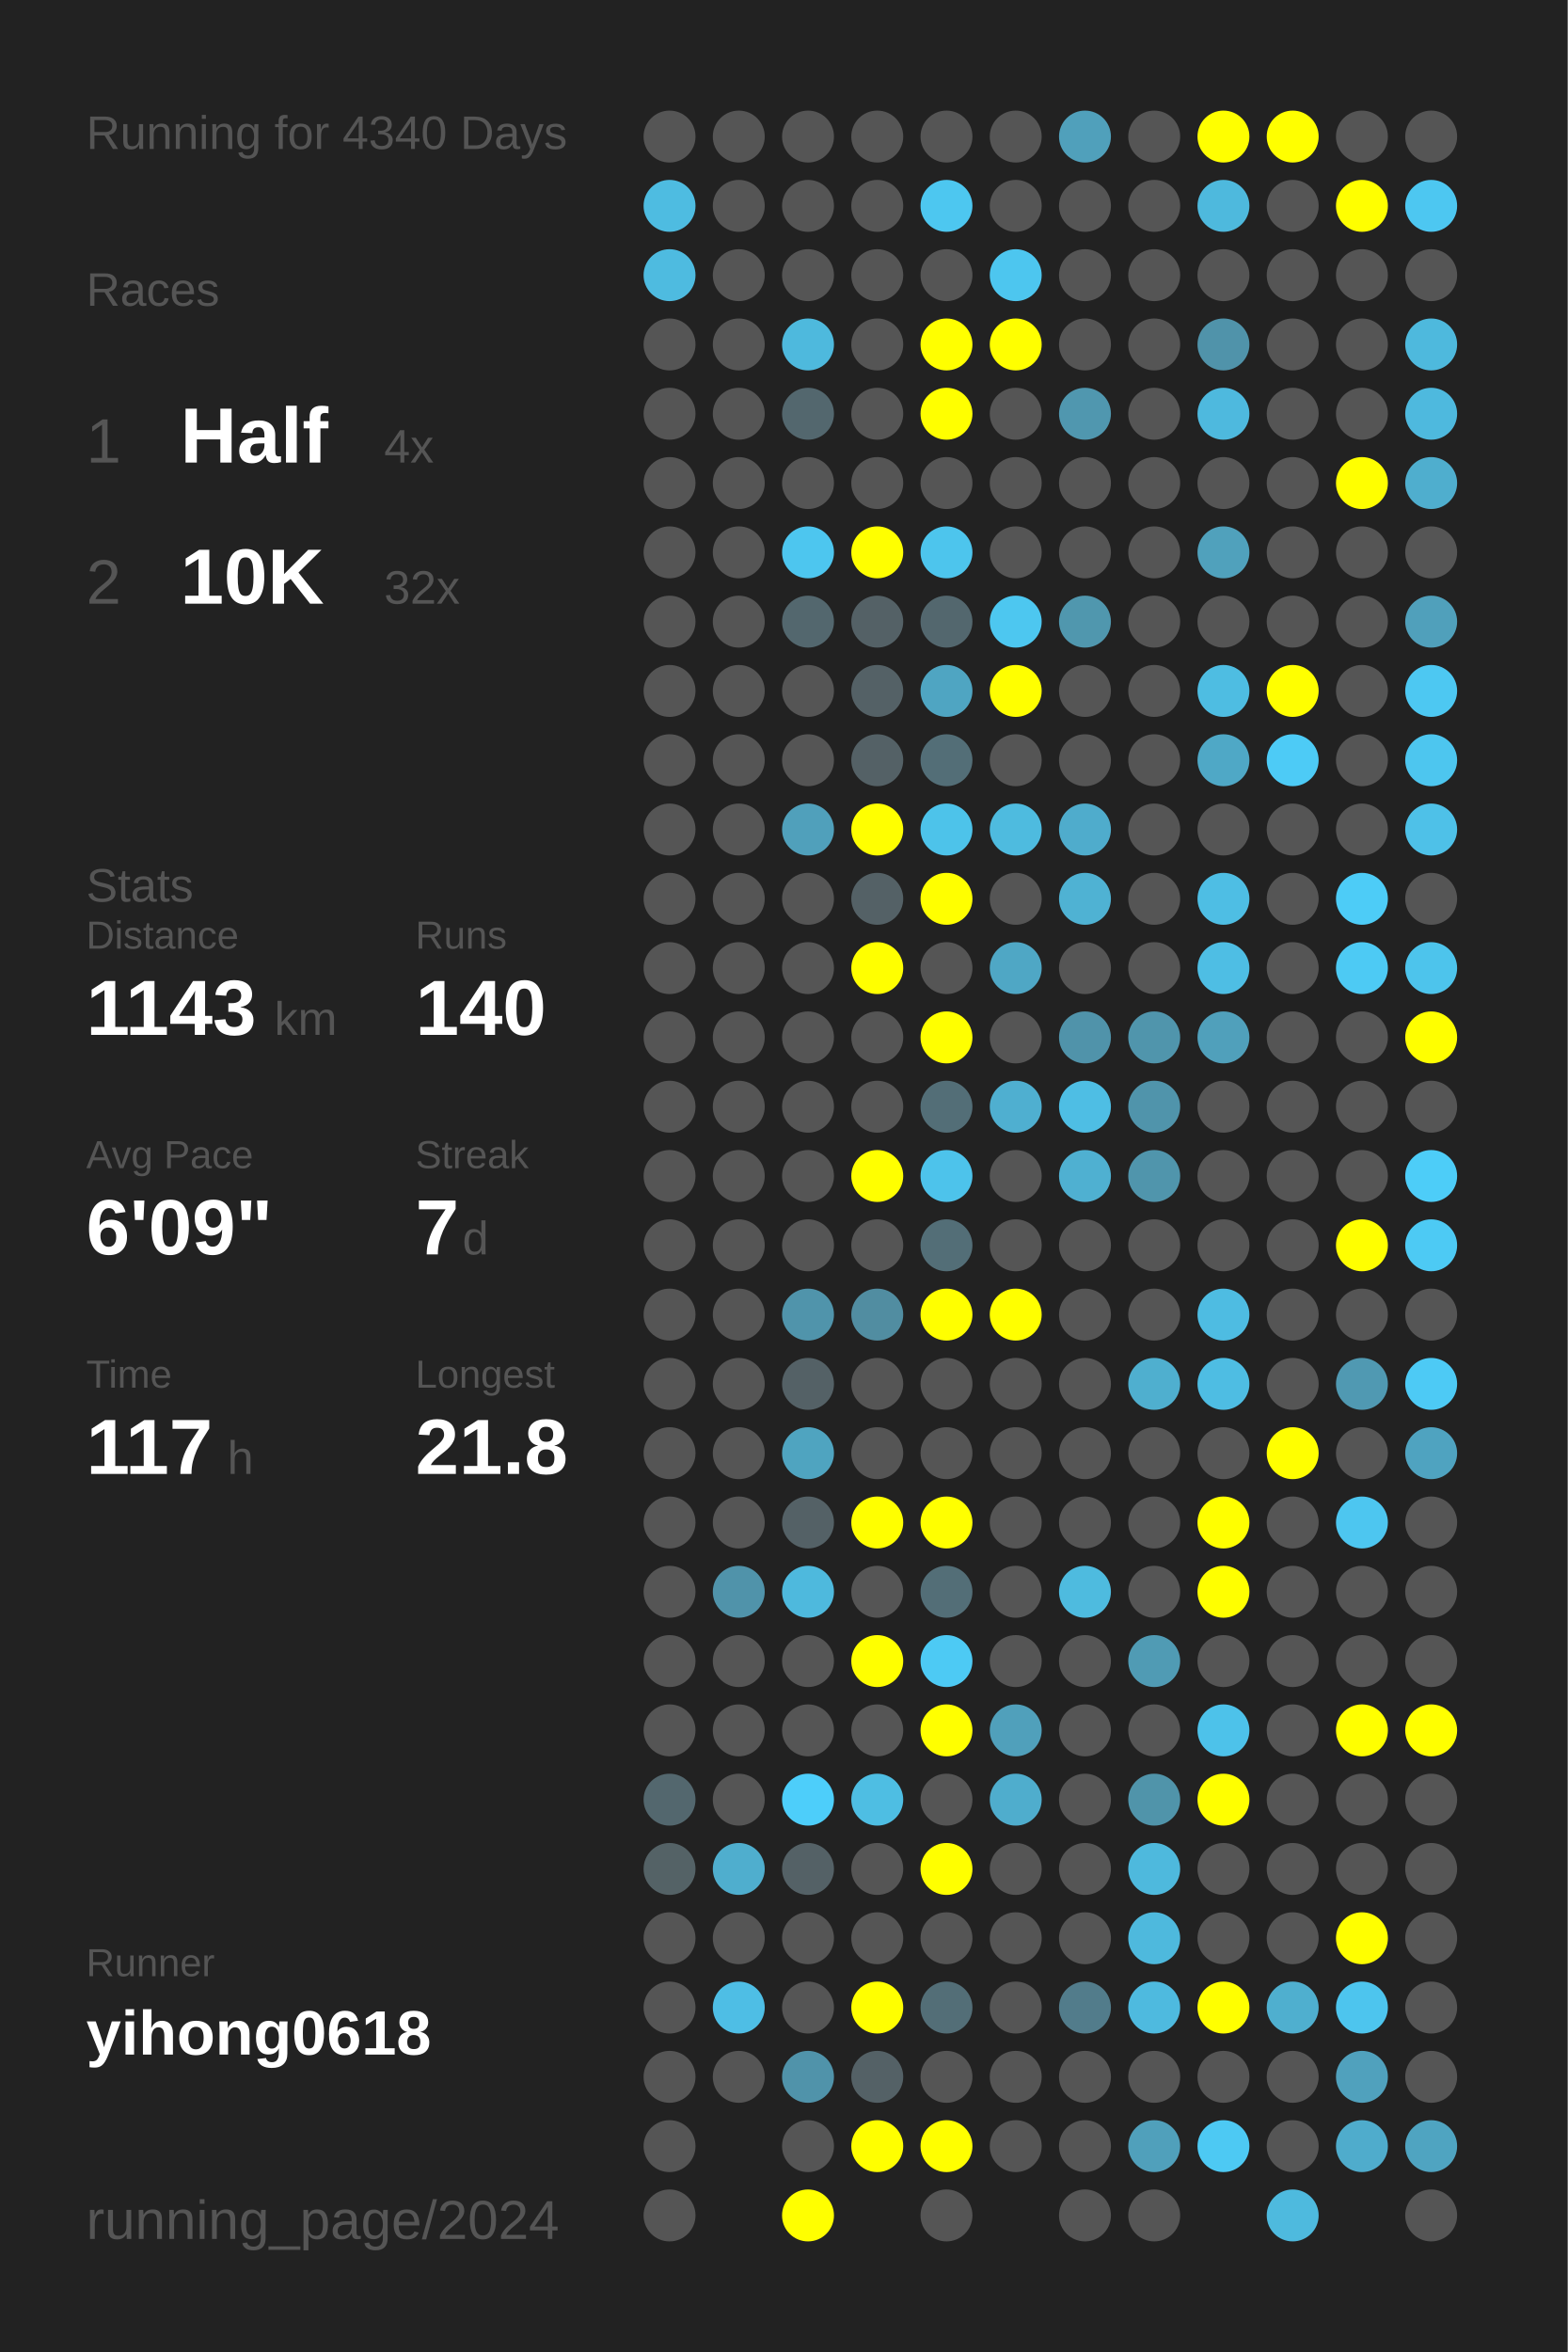
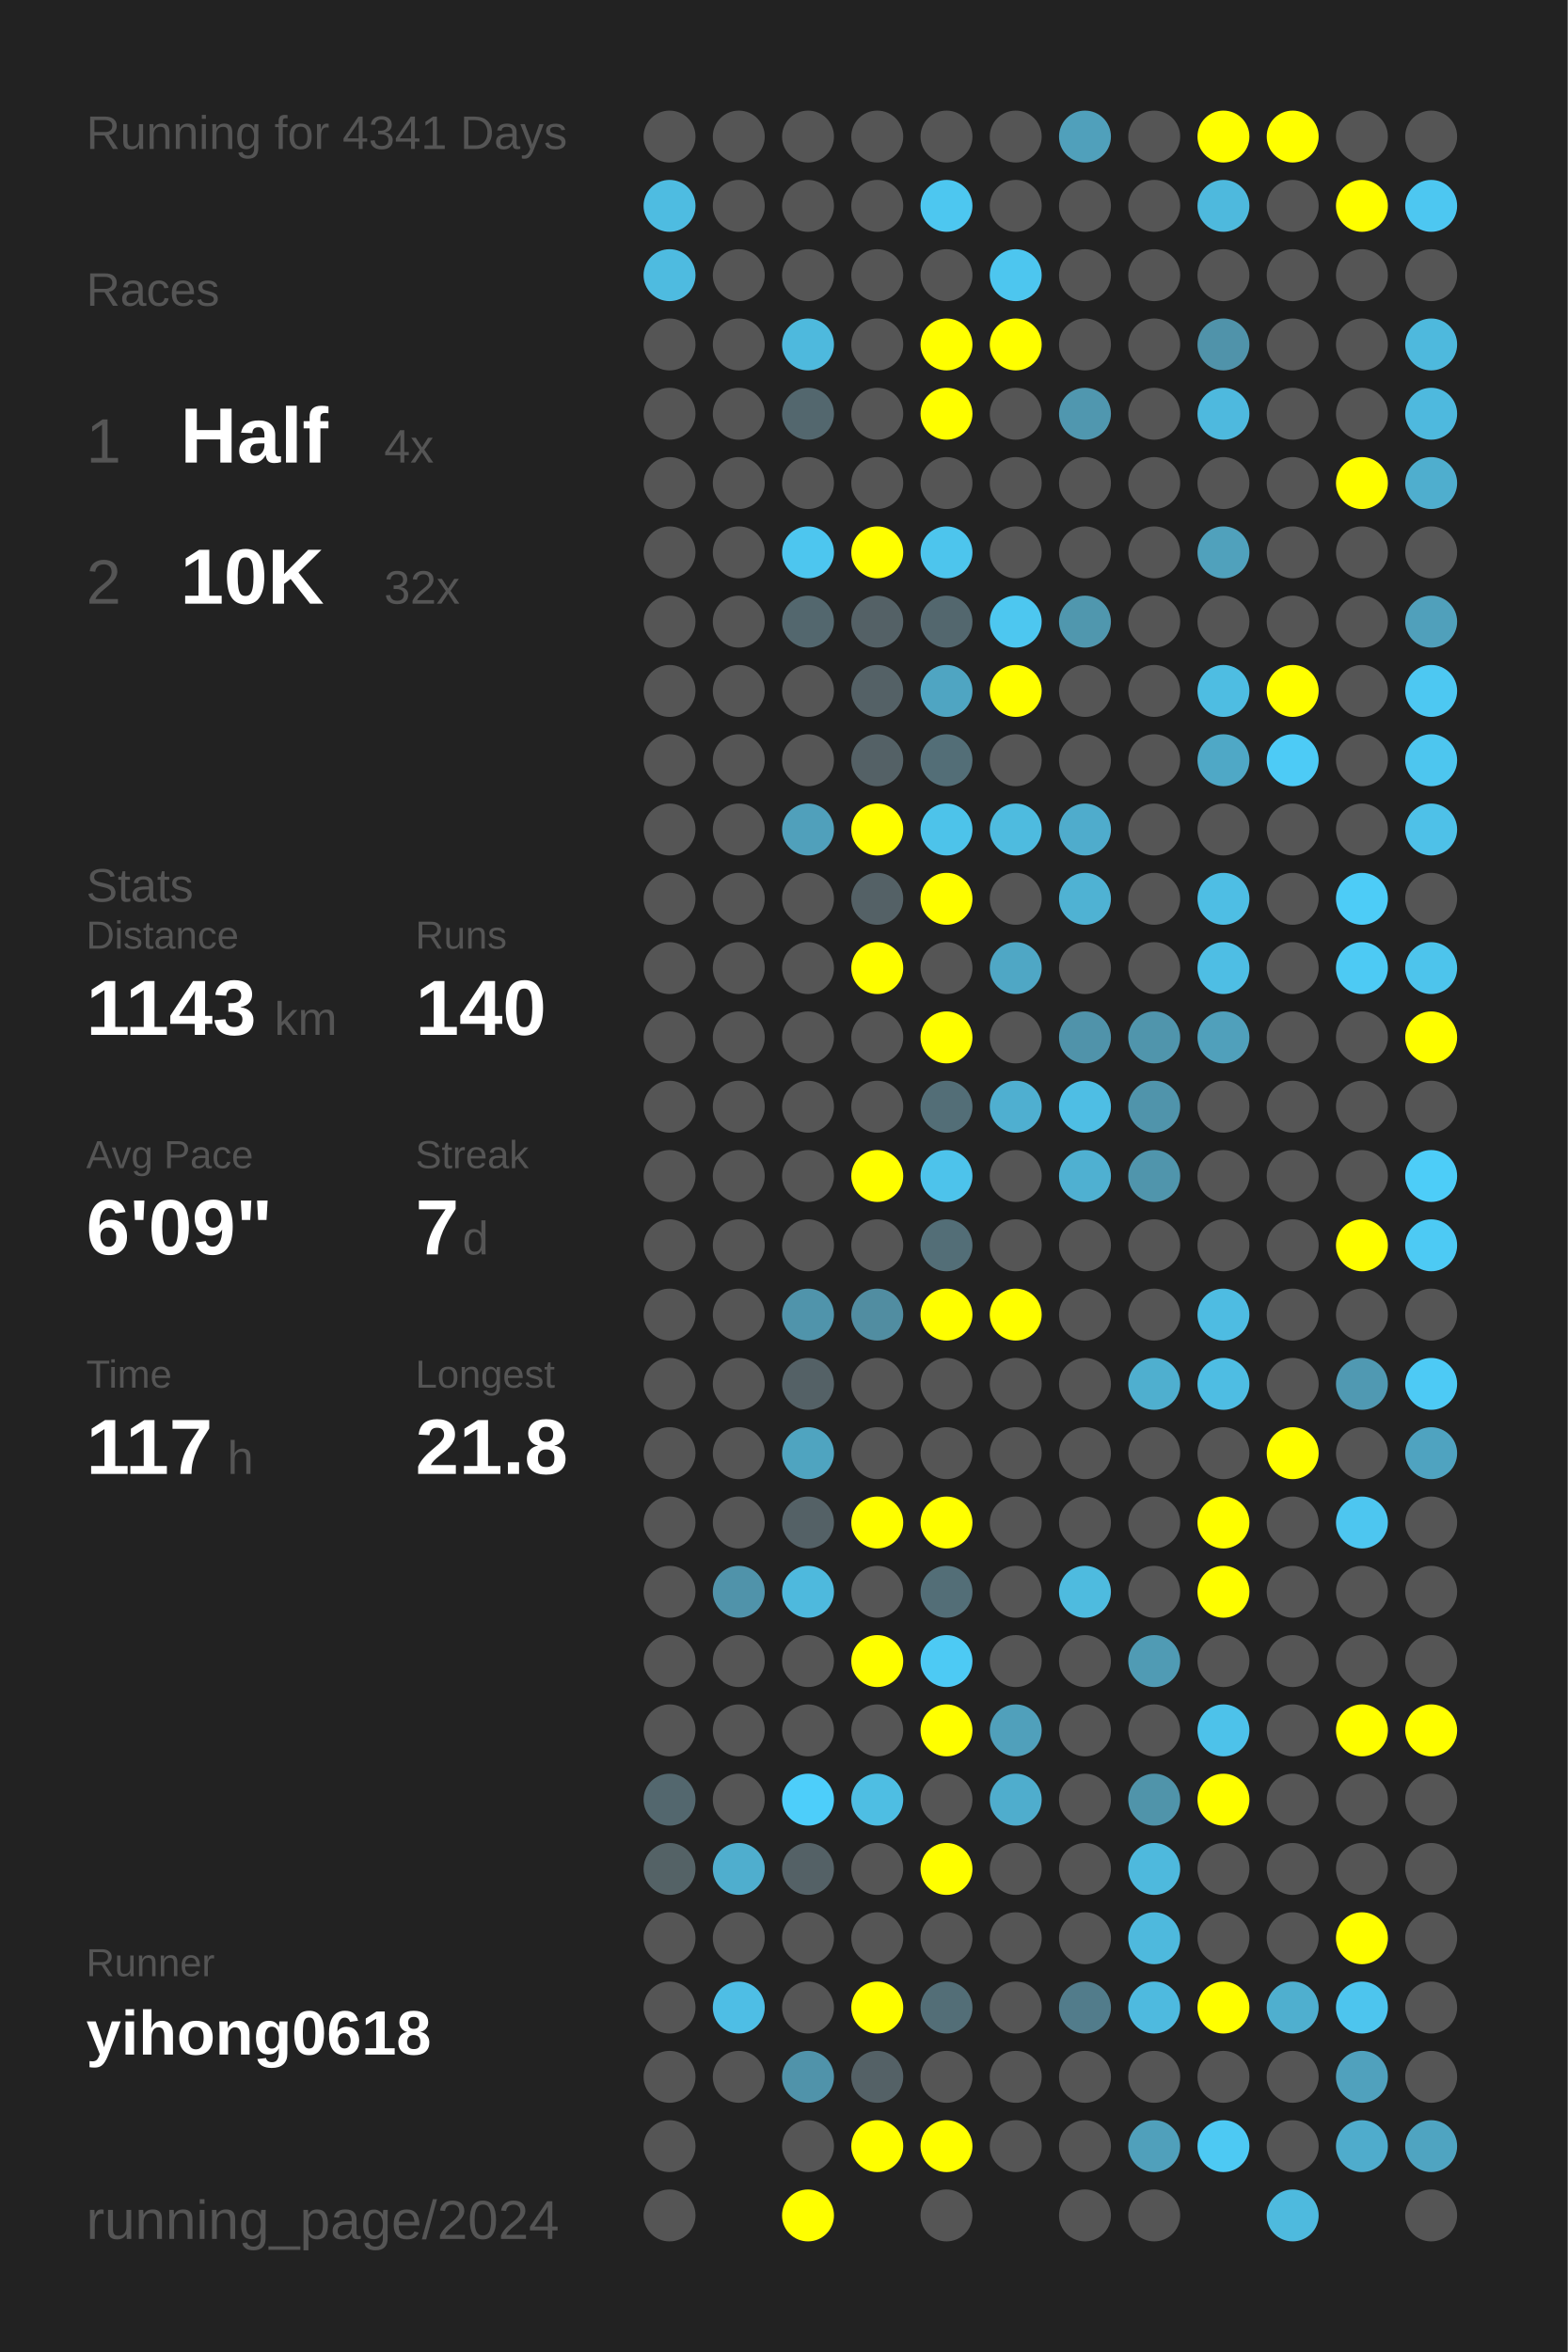
<svg xmlns="http://www.w3.org/2000/svg" baseProfile="full" height="300mm" version="1.1" viewBox="0,0,200,300" width="200mm">
  <defs />
  <rect fill="#222222" height="300" width="200" x="0" y="0" />
-   <text fill="#555555" style="font-size:6px; font-family:Arial;" x="11" y="19">Running for 4340 Days</text>
+   <text fill="#555555" style="font-size:6px; font-family:Arial;" x="11" y="19">Running for 4341 Days</text>
  <text fill="#555555" style="font-size:6px; font-family:Arial;" x="11" y="39">Races</text>
  <text fill="#555555" style="font-size:8px; font-family:Arial;" x="11" y="59">1</text>
  <text fill="#FFFFFF" style="font-size:10px; font-family:Arial; font-weight:bold;" x="23" y="59">Half</text>
  <text fill="#555555" style="font-size:6px; font-family:Arial;" x="49" y="59">4x</text>
  <text fill="#555555" style="font-size:8px; font-family:Arial;" x="11" y="77">2</text>
  <text fill="#FFFFFF" style="font-size:10px; font-family:Arial; font-weight:bold;" x="23" y="77">10K</text>
  <text fill="#555555" style="font-size:6px; font-family:Arial;" x="49" y="77">32x</text>
  <text fill="#555555" style="font-size:6px; font-family:Arial;" x="11" y="115">Stats</text>
  <text fill="#555555" style="font-size:5px; font-family:Arial;" x="11" y="121">Distance</text>
  <text fill="#FFFFFF" style="font-size:10px; font-family:Arial; font-weight:bold;" x="11" y="132">1143</text>
  <text fill="#555555" style="font-size:6px; font-family:Arial;" x="35" y="132">km</text>
  <text fill="#555555" style="font-size:5px; font-family:Arial;" x="53" y="121">Runs</text>
  <text fill="#FFFFFF" style="font-size:10px; font-family:Arial; font-weight:bold;" x="53" y="132">140</text>
  <text fill="#555555" style="font-size:5px; font-family:Arial;" x="11" y="149">Avg Pace</text>
  <text fill="#FFFFFF" style="font-size:10px; font-family:Arial; font-weight:bold;" x="11" y="160">6'09"</text>
  <text fill="#555555" style="font-size:5px; font-family:Arial;" x="53" y="149">Streak</text>
  <text fill="#FFFFFF" style="font-size:10px; font-family:Arial; font-weight:bold;" x="53" y="160">7</text>
  <text fill="#555555" style="font-size:6px; font-family:Arial;" x="59" y="160">d</text>
  <text fill="#555555" style="font-size:5px; font-family:Arial;" x="11" y="177">Time</text>
  <text fill="#FFFFFF" style="font-size:10px; font-family:Arial; font-weight:bold;" x="11" y="188">117</text>
  <text fill="#555555" style="font-size:6px; font-family:Arial;" x="29" y="188">h</text>
  <text fill="#555555" style="font-size:5px; font-family:Arial;" x="53" y="177">Longest</text>
  <text fill="#FFFFFF" style="font-size:10px; font-family:Arial; font-weight:bold;" x="53" y="188">21.8</text>
  <text fill="#555555" style="font-size:5px; font-family:Arial;" x="11" y="252.065">Runner</text>
  <text fill="#FFFFFF" style="font-size:8px; font-family:Arial; font-weight:bold;" x="11" y="262.065">yihong0618</text>
  <text fill="#555555" style="font-size:7px; font-family:Arial;" x="11" y="285.581">running_page/2024</text>
  <circle cx="85.417" cy="17.419" fill="#555555" r="3.312" />
  <circle cx="85.417" cy="26.258" fill="#4ebce1" r="3.312" />
  <circle cx="85.417" cy="35.097" fill="#4ebbe0" r="3.312" />
  <circle cx="85.417" cy="43.935" fill="#555555" r="3.312" />
  <circle cx="85.417" cy="52.774" fill="#555555" r="3.312" />
  <circle cx="85.417" cy="61.613" fill="#555555" r="3.312" />
  <circle cx="85.417" cy="70.452" fill="#555555" r="3.312" />
  <circle cx="85.417" cy="79.29" fill="#555555" r="3.312" />
  <circle cx="85.417" cy="88.129" fill="#555555" r="3.312" />
  <circle cx="85.417" cy="96.968" fill="#555555" r="3.312" />
  <circle cx="85.417" cy="105.806" fill="#555555" r="3.312" />
  <circle cx="85.417" cy="114.645" fill="#555555" r="3.312" />
  <circle cx="85.417" cy="123.484" fill="#555555" r="3.312" />
  <circle cx="85.417" cy="132.323" fill="#555555" r="3.312" />
  <circle cx="85.417" cy="141.161" fill="#555555" r="3.312" />
  <circle cx="85.417" cy="150" fill="#555555" r="3.312" />
  <circle cx="85.417" cy="158.839" fill="#555555" r="3.312" />
  <circle cx="85.417" cy="167.677" fill="#555555" r="3.312" />
  <circle cx="85.417" cy="176.516" fill="#555555" r="3.312" />
  <circle cx="85.417" cy="185.355" fill="#555555" r="3.312" />
  <circle cx="85.417" cy="194.194" fill="#555555" r="3.312" />
  <circle cx="85.417" cy="203.032" fill="#555555" r="3.312" />
  <circle cx="85.417" cy="211.871" fill="#555555" r="3.312" />
  <circle cx="85.417" cy="220.71" fill="#555555" r="3.312" />
  <circle cx="85.417" cy="229.548" fill="#53676e" r="3.312" />
  <circle cx="85.417" cy="238.387" fill="#546266" r="3.312" />
  <circle cx="85.417" cy="247.226" fill="#555555" r="3.312" />
  <circle cx="85.417" cy="256.065" fill="#555555" r="3.312" />
  <circle cx="85.417" cy="264.903" fill="#555555" r="3.312" />
  <circle cx="85.417" cy="273.742" fill="#555555" r="3.312" />
  <circle cx="85.417" cy="282.581" fill="#555555" r="3.312" />
  <circle cx="94.25" cy="17.419" fill="#555555" r="3.312" />
  <circle cx="94.25" cy="26.258" fill="#555555" r="3.312" />
  <circle cx="94.25" cy="35.097" fill="#555555" r="3.312" />
  <circle cx="94.25" cy="43.935" fill="#555555" r="3.312" />
  <circle cx="94.25" cy="52.774" fill="#555555" r="3.312" />
  <circle cx="94.25" cy="61.613" fill="#555555" r="3.312" />
  <circle cx="94.25" cy="70.452" fill="#555555" r="3.312" />
  <circle cx="94.25" cy="79.29" fill="#555555" r="3.312" />
  <circle cx="94.25" cy="88.129" fill="#555555" r="3.312" />
  <circle cx="94.25" cy="96.968" fill="#555555" r="3.312" />
  <circle cx="94.25" cy="105.806" fill="#555555" r="3.312" />
  <circle cx="94.25" cy="114.645" fill="#555555" r="3.312" />
  <circle cx="94.25" cy="123.484" fill="#555555" r="3.312" />
  <circle cx="94.25" cy="132.323" fill="#555555" r="3.312" />
  <circle cx="94.25" cy="141.161" fill="#555555" r="3.312" />
  <circle cx="94.25" cy="150" fill="#555555" r="3.312" />
  <circle cx="94.25" cy="158.839" fill="#555555" r="3.312" />
  <circle cx="94.25" cy="167.677" fill="#555555" r="3.312" />
  <circle cx="94.25" cy="176.516" fill="#555555" r="3.312" />
  <circle cx="94.25" cy="185.355" fill="#555555" r="3.312" />
  <circle cx="94.25" cy="194.194" fill="#555555" r="3.312" />
  <circle cx="94.25" cy="203.032" fill="#5093aa" r="3.312" />
  <circle cx="94.25" cy="211.871" fill="#555555" r="3.312" />
  <circle cx="94.25" cy="220.71" fill="#555555" r="3.312" />
  <circle cx="94.25" cy="229.548" fill="#555555" r="3.312" />
  <circle cx="94.25" cy="238.387" fill="#4faece" r="3.312" />
  <circle cx="94.25" cy="247.226" fill="#555555" r="3.312" />
  <circle cx="94.25" cy="256.065" fill="#4ebee5" r="3.312" />
  <circle cx="94.25" cy="264.903" fill="#555555" r="3.312" />
  <circle cx="103.083" cy="17.419" fill="#555555" r="3.312" />
  <circle cx="103.083" cy="26.258" fill="#555555" r="3.312" />
  <circle cx="103.083" cy="35.097" fill="#555555" r="3.312" />
  <circle cx="103.083" cy="43.935" fill="#4eb9dd" r="3.312" />
  <circle cx="103.083" cy="52.774" fill="#53676e" r="3.312" />
  <circle cx="103.083" cy="61.613" fill="#555555" r="3.312" />
  <circle cx="103.083" cy="70.452" fill="#4dc6ef" r="3.312" />
  <circle cx="103.083" cy="79.29" fill="#53676e" r="3.312" />
  <circle cx="103.083" cy="88.129" fill="#555555" r="3.312" />
  <circle cx="103.083" cy="96.968" fill="#555555" r="3.312" />
  <circle cx="103.083" cy="105.806" fill="#50a0bb" r="3.312" />
  <circle cx="103.083" cy="114.645" fill="#555555" r="3.312" />
  <circle cx="103.083" cy="123.484" fill="#555555" r="3.312" />
  <circle cx="103.083" cy="132.323" fill="#555555" r="3.312" />
  <circle cx="103.083" cy="141.161" fill="#555555" r="3.312" />
  <circle cx="103.083" cy="150" fill="#555555" r="3.312" />
  <circle cx="103.083" cy="158.839" fill="#555555" r="3.312" />
  <circle cx="103.083" cy="167.677" fill="#5094ab" r="3.312" />
  <circle cx="103.083" cy="176.516" fill="#546166" r="3.312" />
  <circle cx="103.083" cy="185.355" fill="#4fa4c0" r="3.312" />
  <circle cx="103.083" cy="194.194" fill="#546166" r="3.312" />
  <circle cx="103.083" cy="203.032" fill="#4eb9dd" r="3.312" />
  <circle cx="103.083" cy="211.871" fill="#555555" r="3.312" />
  <circle cx="103.083" cy="220.71" fill="#555555" r="3.312" />
  <circle cx="103.083" cy="229.548" fill="#4dcefa" r="3.312" />
  <circle cx="103.083" cy="238.387" fill="#546166" r="3.312" />
  <circle cx="103.083" cy="247.226" fill="#555555" r="3.312" />
  <circle cx="103.083" cy="256.065" fill="#555555" r="3.312" />
  <circle cx="103.083" cy="264.903" fill="#5093aa" r="3.312" />
  <circle cx="103.083" cy="273.742" fill="#555555" r="3.312" />
  <circle cx="103.083" cy="282.581" fill="#FFFF00" r="3.312" />
  <circle cx="111.917" cy="17.419" fill="#555555" r="3.312" />
  <circle cx="111.917" cy="26.258" fill="#555555" r="3.312" />
  <circle cx="111.917" cy="35.097" fill="#555555" r="3.312" />
  <circle cx="111.917" cy="43.935" fill="#555555" r="3.312" />
  <circle cx="111.917" cy="52.774" fill="#555555" r="3.312" />
  <circle cx="111.917" cy="61.613" fill="#555555" r="3.312" />
  <circle cx="111.917" cy="70.452" fill="#FFFF00" r="3.312" />
  <circle cx="111.917" cy="79.29" fill="#546166" r="3.312" />
  <circle cx="111.917" cy="88.129" fill="#546166" r="3.312" />
  <circle cx="111.917" cy="96.968" fill="#546166" r="3.312" />
  <circle cx="111.917" cy="105.806" fill="#FFFF00" r="3.312" />
  <circle cx="111.917" cy="114.645" fill="#546166" r="3.312" />
  <circle cx="111.917" cy="123.484" fill="#FFFF00" r="3.312" />
  <circle cx="111.917" cy="132.323" fill="#555555" r="3.312" />
  <circle cx="111.917" cy="141.161" fill="#555555" r="3.312" />
  <circle cx="111.917" cy="150" fill="#FFFF00" r="3.312" />
  <circle cx="111.917" cy="158.839" fill="#555555" r="3.312" />
  <circle cx="111.917" cy="167.677" fill="#518da1" r="3.312" />
  <circle cx="111.917" cy="176.516" fill="#555555" r="3.312" />
  <circle cx="111.917" cy="185.355" fill="#555555" r="3.312" />
  <circle cx="111.917" cy="194.194" fill="#FFFF00" r="3.312" />
  <circle cx="111.917" cy="203.032" fill="#555555" r="3.312" />
  <circle cx="111.917" cy="211.871" fill="#FFFF00" r="3.312" />
  <circle cx="111.917" cy="220.71" fill="#555555" r="3.312" />
  <circle cx="111.917" cy="229.548" fill="#4ebee3" r="3.312" />
  <circle cx="111.917" cy="238.387" fill="#555555" r="3.312" />
  <circle cx="111.917" cy="247.226" fill="#555555" r="3.312" />
  <circle cx="111.917" cy="256.065" fill="#FFFF00" r="3.312" />
  <circle cx="111.917" cy="264.903" fill="#546166" r="3.312" />
  <circle cx="111.917" cy="273.742" fill="#FFFF00" r="3.312" />
  <circle cx="120.75" cy="17.419" fill="#555555" r="3.312" />
  <circle cx="120.75" cy="26.258" fill="#4dc7f0" r="3.312" />
  <circle cx="120.75" cy="35.097" fill="#555555" r="3.312" />
  <circle cx="120.75" cy="43.935" fill="#FFFF00" r="3.312" />
  <circle cx="120.75" cy="52.774" fill="#FFFF00" r="3.312" />
  <circle cx="120.75" cy="61.613" fill="#555555" r="3.312" />
  <circle cx="120.75" cy="70.452" fill="#4dc5ed" r="3.312" />
  <circle cx="120.75" cy="79.29" fill="#53676e" r="3.312" />
  <circle cx="120.75" cy="88.129" fill="#4fa5c2" r="3.312" />
  <circle cx="120.75" cy="96.968" fill="#536e77" r="3.312" />
  <circle cx="120.75" cy="105.806" fill="#4dc3ea" r="3.312" />
  <circle cx="120.75" cy="114.645" fill="#FFFF00" r="3.312" />
  <circle cx="120.75" cy="123.484" fill="#555555" r="3.312" />
  <circle cx="120.75" cy="132.323" fill="#FFFF00" r="3.312" />
  <circle cx="120.75" cy="141.161" fill="#536e77" r="3.312" />
  <circle cx="120.75" cy="150" fill="#4dc3eb" r="3.312" />
  <circle cx="120.75" cy="158.839" fill="#536e77" r="3.312" />
  <circle cx="120.75" cy="167.677" fill="#FFFF00" r="3.312" />
  <circle cx="120.75" cy="176.516" fill="#555555" r="3.312" />
  <circle cx="120.75" cy="185.355" fill="#555555" r="3.312" />
  <circle cx="120.75" cy="194.194" fill="#FFFF00" r="3.312" />
  <circle cx="120.75" cy="203.032" fill="#536e77" r="3.312" />
  <circle cx="120.75" cy="211.871" fill="#4dcaf4" r="3.312" />
  <circle cx="120.75" cy="220.71" fill="#FFFF00" r="3.312" />
  <circle cx="120.75" cy="229.548" fill="#555555" r="3.312" />
  <circle cx="120.75" cy="238.387" fill="#FFFF00" r="3.312" />
  <circle cx="120.75" cy="247.226" fill="#555555" r="3.312" />
  <circle cx="120.75" cy="256.065" fill="#536e77" r="3.312" />
  <circle cx="120.75" cy="264.903" fill="#555555" r="3.312" />
  <circle cx="120.75" cy="273.742" fill="#FFFF00" r="3.312" />
  <circle cx="120.75" cy="282.581" fill="#555555" r="3.312" />
  <circle cx="129.583" cy="17.419" fill="#555555" r="3.312" />
  <circle cx="129.583" cy="26.258" fill="#555555" r="3.312" />
  <circle cx="129.583" cy="35.097" fill="#4dc6ef" r="3.312" />
  <circle cx="129.583" cy="43.935" fill="#FFFF00" r="3.312" />
  <circle cx="129.583" cy="52.774" fill="#555555" r="3.312" />
  <circle cx="129.583" cy="61.613" fill="#555555" r="3.312" />
  <circle cx="129.583" cy="70.452" fill="#555555" r="3.312" />
  <circle cx="129.583" cy="79.29" fill="#4dc7f0" r="3.312" />
  <circle cx="129.583" cy="88.129" fill="#FFFF00" r="3.312" />
  <circle cx="129.583" cy="96.968" fill="#555555" r="3.312" />
  <circle cx="129.583" cy="105.806" fill="#4ebbdf" r="3.312" />
  <circle cx="129.583" cy="114.645" fill="#555555" r="3.312" />
  <circle cx="129.583" cy="123.484" fill="#4fa7c5" r="3.312" />
  <circle cx="129.583" cy="132.323" fill="#555555" r="3.312" />
  <circle cx="129.583" cy="141.161" fill="#4fafd0" r="3.312" />
  <circle cx="129.583" cy="150" fill="#555555" r="3.312" />
  <circle cx="129.583" cy="158.839" fill="#555555" r="3.312" />
  <circle cx="129.583" cy="167.677" fill="#FFFF00" r="3.312" />
  <circle cx="129.583" cy="176.516" fill="#555555" r="3.312" />
  <circle cx="129.583" cy="185.355" fill="#555555" r="3.312" />
  <circle cx="129.583" cy="194.194" fill="#555555" r="3.312" />
  <circle cx="129.583" cy="203.032" fill="#555555" r="3.312" />
  <circle cx="129.583" cy="211.871" fill="#555555" r="3.312" />
  <circle cx="129.583" cy="220.71" fill="#50a0bb" r="3.312" />
  <circle cx="129.583" cy="229.548" fill="#4fadcd" r="3.312" />
  <circle cx="129.583" cy="238.387" fill="#555555" r="3.312" />
  <circle cx="129.583" cy="247.226" fill="#555555" r="3.312" />
  <circle cx="129.583" cy="256.065" fill="#555555" r="3.312" />
  <circle cx="129.583" cy="264.903" fill="#555555" r="3.312" />
  <circle cx="129.583" cy="273.742" fill="#555555" r="3.312" />
  <circle cx="138.417" cy="17.419" fill="#50a0bb" r="3.312" />
  <circle cx="138.417" cy="26.258" fill="#555555" r="3.312" />
  <circle cx="138.417" cy="35.097" fill="#555555" r="3.312" />
  <circle cx="138.417" cy="43.935" fill="#555555" r="3.312" />
  <circle cx="138.417" cy="52.774" fill="#5097af" r="3.312" />
  <circle cx="138.417" cy="61.613" fill="#555555" r="3.312" />
  <circle cx="138.417" cy="70.452" fill="#555555" r="3.312" />
  <circle cx="138.417" cy="79.29" fill="#5097ae" r="3.312" />
  <circle cx="138.417" cy="88.129" fill="#555555" r="3.312" />
  <circle cx="138.417" cy="96.968" fill="#555555" r="3.312" />
  <circle cx="138.417" cy="105.806" fill="#4faccc" r="3.312" />
  <circle cx="138.417" cy="114.645" fill="#4fb2d3" r="3.312" />
  <circle cx="138.417" cy="123.484" fill="#555555" r="3.312" />
  <circle cx="138.417" cy="132.323" fill="#5093aa" r="3.312" />
  <circle cx="138.417" cy="141.161" fill="#4ebee4" r="3.312" />
  <circle cx="138.417" cy="150" fill="#4fb0d1" r="3.312" />
  <circle cx="138.417" cy="158.839" fill="#555555" r="3.312" />
  <circle cx="138.417" cy="167.677" fill="#555555" r="3.312" />
  <circle cx="138.417" cy="176.516" fill="#555555" r="3.312" />
  <circle cx="138.417" cy="185.355" fill="#555555" r="3.312" />
  <circle cx="138.417" cy="194.194" fill="#555555" r="3.312" />
  <circle cx="138.417" cy="203.032" fill="#4ebbdf" r="3.312" />
  <circle cx="138.417" cy="211.871" fill="#555555" r="3.312" />
  <circle cx="138.417" cy="220.71" fill="#555555" r="3.312" />
  <circle cx="138.417" cy="229.548" fill="#555555" r="3.312" />
  <circle cx="138.417" cy="238.387" fill="#555555" r="3.312" />
  <circle cx="138.417" cy="247.226" fill="#555555" r="3.312" />
  <circle cx="138.417" cy="256.065" fill="#527c8b" r="3.312" />
  <circle cx="138.417" cy="264.903" fill="#555555" r="3.312" />
  <circle cx="138.417" cy="273.742" fill="#555555" r="3.312" />
  <circle cx="138.417" cy="282.581" fill="#555555" r="3.312" />
  <circle cx="147.25" cy="17.419" fill="#555555" r="3.312" />
  <circle cx="147.25" cy="26.258" fill="#555555" r="3.312" />
  <circle cx="147.25" cy="35.097" fill="#555555" r="3.312" />
  <circle cx="147.25" cy="43.935" fill="#555555" r="3.312" />
  <circle cx="147.25" cy="52.774" fill="#555555" r="3.312" />
  <circle cx="147.25" cy="61.613" fill="#555555" r="3.312" />
  <circle cx="147.25" cy="70.452" fill="#555555" r="3.312" />
  <circle cx="147.25" cy="79.29" fill="#555555" r="3.312" />
  <circle cx="147.25" cy="88.129" fill="#555555" r="3.312" />
  <circle cx="147.25" cy="96.968" fill="#555555" r="3.312" />
  <circle cx="147.25" cy="105.806" fill="#555555" r="3.312" />
  <circle cx="147.25" cy="114.645" fill="#555555" r="3.312" />
  <circle cx="147.25" cy="123.484" fill="#555555" r="3.312" />
  <circle cx="147.25" cy="132.323" fill="#5095ac" r="3.312" />
  <circle cx="147.25" cy="141.161" fill="#5094ab" r="3.312" />
  <circle cx="147.25" cy="150" fill="#5095ac" r="3.312" />
  <circle cx="147.25" cy="158.839" fill="#555555" r="3.312" />
  <circle cx="147.25" cy="167.677" fill="#555555" r="3.312" />
  <circle cx="147.25" cy="176.516" fill="#4fafcf" r="3.312" />
  <circle cx="147.25" cy="185.355" fill="#555555" r="3.312" />
  <circle cx="147.25" cy="194.194" fill="#555555" r="3.312" />
  <circle cx="147.25" cy="203.032" fill="#555555" r="3.312" />
  <circle cx="147.25" cy="211.871" fill="#509bb4" r="3.312" />
  <circle cx="147.25" cy="220.71" fill="#555555" r="3.312" />
  <circle cx="147.25" cy="229.548" fill="#5094aa" r="3.312" />
  <circle cx="147.25" cy="238.387" fill="#4eb9dd" r="3.312" />
  <circle cx="147.25" cy="247.226" fill="#4eb9dd" r="3.312" />
  <circle cx="147.25" cy="256.065" fill="#4ebadf" r="3.312" />
  <circle cx="147.25" cy="264.903" fill="#555555" r="3.312" />
  <circle cx="147.25" cy="273.742" fill="#50a0bb" r="3.312" />
  <circle cx="147.25" cy="282.581" fill="#555555" r="3.312" />
  <circle cx="156.083" cy="17.419" fill="#FFFF00" r="3.312" />
  <circle cx="156.083" cy="26.258" fill="#4eb9dd" r="3.312" />
  <circle cx="156.083" cy="35.097" fill="#555555" r="3.312" />
  <circle cx="156.083" cy="43.935" fill="#5093aa" r="3.312" />
  <circle cx="156.083" cy="52.774" fill="#4eb9de" r="3.312" />
  <circle cx="156.083" cy="61.613" fill="#555555" r="3.312" />
  <circle cx="156.083" cy="70.452" fill="#50a1bc" r="3.312" />
  <circle cx="156.083" cy="79.29" fill="#555555" r="3.312" />
  <circle cx="156.083" cy="88.129" fill="#4ebde2" r="3.312" />
  <circle cx="156.083" cy="96.968" fill="#4fa8c6" r="3.312" />
  <circle cx="156.083" cy="105.806" fill="#555555" r="3.312" />
  <circle cx="156.083" cy="114.645" fill="#4ebee4" r="3.312" />
  <circle cx="156.083" cy="123.484" fill="#4ebee4" r="3.312" />
  <circle cx="156.083" cy="132.323" fill="#50a0bb" r="3.312" />
  <circle cx="156.083" cy="141.161" fill="#555555" r="3.312" />
  <circle cx="156.083" cy="150" fill="#555555" r="3.312" />
  <circle cx="156.083" cy="158.839" fill="#555555" r="3.312" />
  <circle cx="156.083" cy="167.677" fill="#4ebce2" r="3.312" />
  <circle cx="156.083" cy="176.516" fill="#4ebde3" r="3.312" />
  <circle cx="156.083" cy="185.355" fill="#555555" r="3.312" />
  <circle cx="156.083" cy="194.194" fill="#FFFF00" r="3.312" />
  <circle cx="156.083" cy="203.032" fill="#FFFF00" r="3.312" />
  <circle cx="156.083" cy="211.871" fill="#555555" r="3.312" />
  <circle cx="156.083" cy="220.71" fill="#4dc2ea" r="3.312" />
  <circle cx="156.083" cy="229.548" fill="#FFFF00" r="3.312" />
  <circle cx="156.083" cy="238.387" fill="#555555" r="3.312" />
  <circle cx="156.083" cy="247.226" fill="#555555" r="3.312" />
  <circle cx="156.083" cy="256.065" fill="#FFFF00" r="3.312" />
  <circle cx="156.083" cy="264.903" fill="#555555" r="3.312" />
  <circle cx="156.083" cy="273.742" fill="#4dc9f3" r="3.312" />
  <circle cx="164.917" cy="17.419" fill="#FFFF00" r="3.312" />
  <circle cx="164.917" cy="26.258" fill="#555555" r="3.312" />
  <circle cx="164.917" cy="35.097" fill="#555555" r="3.312" />
  <circle cx="164.917" cy="43.935" fill="#555555" r="3.312" />
  <circle cx="164.917" cy="52.774" fill="#555555" r="3.312" />
  <circle cx="164.917" cy="61.613" fill="#555555" r="3.312" />
  <circle cx="164.917" cy="70.452" fill="#555555" r="3.312" />
  <circle cx="164.917" cy="79.29" fill="#555555" r="3.312" />
  <circle cx="164.917" cy="88.129" fill="#FFFF00" r="3.312" />
  <circle cx="164.917" cy="96.968" fill="#4dcbf6" r="3.312" />
  <circle cx="164.917" cy="105.806" fill="#555555" r="3.312" />
  <circle cx="164.917" cy="114.645" fill="#555555" r="3.312" />
  <circle cx="164.917" cy="123.484" fill="#555555" r="3.312" />
  <circle cx="164.917" cy="132.323" fill="#555555" r="3.312" />
  <circle cx="164.917" cy="141.161" fill="#555555" r="3.312" />
  <circle cx="164.917" cy="150" fill="#555555" r="3.312" />
  <circle cx="164.917" cy="158.839" fill="#555555" r="3.312" />
  <circle cx="164.917" cy="167.677" fill="#555555" r="3.312" />
  <circle cx="164.917" cy="176.516" fill="#555555" r="3.312" />
  <circle cx="164.917" cy="185.355" fill="#FFFF00" r="3.312" />
  <circle cx="164.917" cy="194.194" fill="#555555" r="3.312" />
  <circle cx="164.917" cy="203.032" fill="#555555" r="3.312" />
  <circle cx="164.917" cy="211.871" fill="#555555" r="3.312" />
  <circle cx="164.917" cy="220.71" fill="#555555" r="3.312" />
  <circle cx="164.917" cy="229.548" fill="#555555" r="3.312" />
  <circle cx="164.917" cy="238.387" fill="#555555" r="3.312" />
  <circle cx="164.917" cy="247.226" fill="#555555" r="3.312" />
  <circle cx="164.917" cy="256.065" fill="#4fafcf" r="3.312" />
  <circle cx="164.917" cy="264.903" fill="#555555" r="3.312" />
  <circle cx="164.917" cy="273.742" fill="#555555" r="3.312" />
  <circle cx="164.917" cy="282.581" fill="#4ebade" r="3.312" />
  <circle cx="173.75" cy="17.419" fill="#555555" r="3.312" />
  <circle cx="173.75" cy="26.258" fill="#FFFF00" r="3.312" />
  <circle cx="173.75" cy="35.097" fill="#555555" r="3.312" />
  <circle cx="173.75" cy="43.935" fill="#555555" r="3.312" />
  <circle cx="173.75" cy="52.774" fill="#555555" r="3.312" />
  <circle cx="173.75" cy="61.613" fill="#FFFF00" r="3.312" />
  <circle cx="173.75" cy="70.452" fill="#555555" r="3.312" />
  <circle cx="173.75" cy="79.29" fill="#555555" r="3.312" />
  <circle cx="173.75" cy="88.129" fill="#555555" r="3.312" />
  <circle cx="173.75" cy="96.968" fill="#555555" r="3.312" />
  <circle cx="173.75" cy="105.806" fill="#555555" r="3.312" />
  <circle cx="173.75" cy="114.645" fill="#4dccf7" r="3.312" />
  <circle cx="173.75" cy="123.484" fill="#4dcaf4" r="3.312" />
  <circle cx="173.75" cy="132.323" fill="#555555" r="3.312" />
  <circle cx="173.75" cy="141.161" fill="#555555" r="3.312" />
  <circle cx="173.75" cy="150" fill="#555555" r="3.312" />
  <circle cx="173.75" cy="158.839" fill="#FFFF00" r="3.312" />
  <circle cx="173.75" cy="167.677" fill="#555555" r="3.312" />
  <circle cx="173.75" cy="176.516" fill="#5099b2" r="3.312" />
  <circle cx="173.75" cy="185.355" fill="#555555" r="3.312" />
  <circle cx="173.75" cy="194.194" fill="#4dc6f0" r="3.312" />
  <circle cx="173.75" cy="203.032" fill="#555555" r="3.312" />
  <circle cx="173.75" cy="211.871" fill="#555555" r="3.312" />
  <circle cx="173.75" cy="220.71" fill="#FFFF00" r="3.312" />
  <circle cx="173.75" cy="229.548" fill="#555555" r="3.312" />
  <circle cx="173.75" cy="238.387" fill="#555555" r="3.312" />
  <circle cx="173.75" cy="247.226" fill="#FFFF00" r="3.312" />
  <circle cx="173.75" cy="256.065" fill="#4dc5ee" r="3.312" />
  <circle cx="173.75" cy="264.903" fill="#50a1bd" r="3.312" />
  <circle cx="173.75" cy="273.742" fill="#4faccc" r="3.312" />
  <circle cx="182.583" cy="17.419" fill="#555555" r="3.312" />
  <circle cx="182.583" cy="26.258" fill="#4dc7f1" r="3.312" />
  <circle cx="182.583" cy="35.097" fill="#555555" r="3.312" />
  <circle cx="182.583" cy="43.935" fill="#4eb9dd" r="3.312" />
  <circle cx="182.583" cy="52.774" fill="#4eb9de" r="3.312" />
  <circle cx="182.583" cy="61.613" fill="#4faece" r="3.312" />
  <circle cx="182.583" cy="70.452" fill="#555555" r="3.312" />
  <circle cx="182.583" cy="79.29" fill="#50a0bb" r="3.312" />
  <circle cx="182.583" cy="88.129" fill="#4dc8f2" r="3.312" />
  <circle cx="182.583" cy="96.968" fill="#4dc6ef" r="3.312" />
  <circle cx="182.583" cy="105.806" fill="#4ec1e8" r="3.312" />
  <circle cx="182.583" cy="114.645" fill="#555555" r="3.312" />
  <circle cx="182.583" cy="123.484" fill="#4dc4ec" r="3.312" />
  <circle cx="182.583" cy="132.323" fill="#FFFF00" r="3.312" />
  <circle cx="182.583" cy="141.161" fill="#555555" r="3.312" />
  <circle cx="182.583" cy="150" fill="#4dcdf8" r="3.312" />
  <circle cx="182.583" cy="158.839" fill="#4dcaf4" r="3.312" />
  <circle cx="182.583" cy="167.677" fill="#555555" r="3.312" />
  <circle cx="182.583" cy="176.516" fill="#4dcaf5" r="3.312" />
  <circle cx="182.583" cy="185.355" fill="#4fa3c0" r="3.312" />
  <circle cx="182.583" cy="194.194" fill="#555555" r="3.312" />
  <circle cx="182.583" cy="203.032" fill="#555555" r="3.312" />
  <circle cx="182.583" cy="211.871" fill="#555555" r="3.312" />
  <circle cx="182.583" cy="220.71" fill="#FFFF00" r="3.312" />
  <circle cx="182.583" cy="229.548" fill="#555555" r="3.312" />
  <circle cx="182.583" cy="238.387" fill="#555555" r="3.312" />
  <circle cx="182.583" cy="247.226" fill="#555555" r="3.312" />
  <circle cx="182.583" cy="256.065" fill="#555555" r="3.312" />
  <circle cx="182.583" cy="264.903" fill="#555555" r="3.312" />
  <circle cx="182.583" cy="273.742" fill="#4fa4c1" r="3.312" />
  <circle cx="182.583" cy="282.581" fill="#555555" r="3.312" />
</svg>
